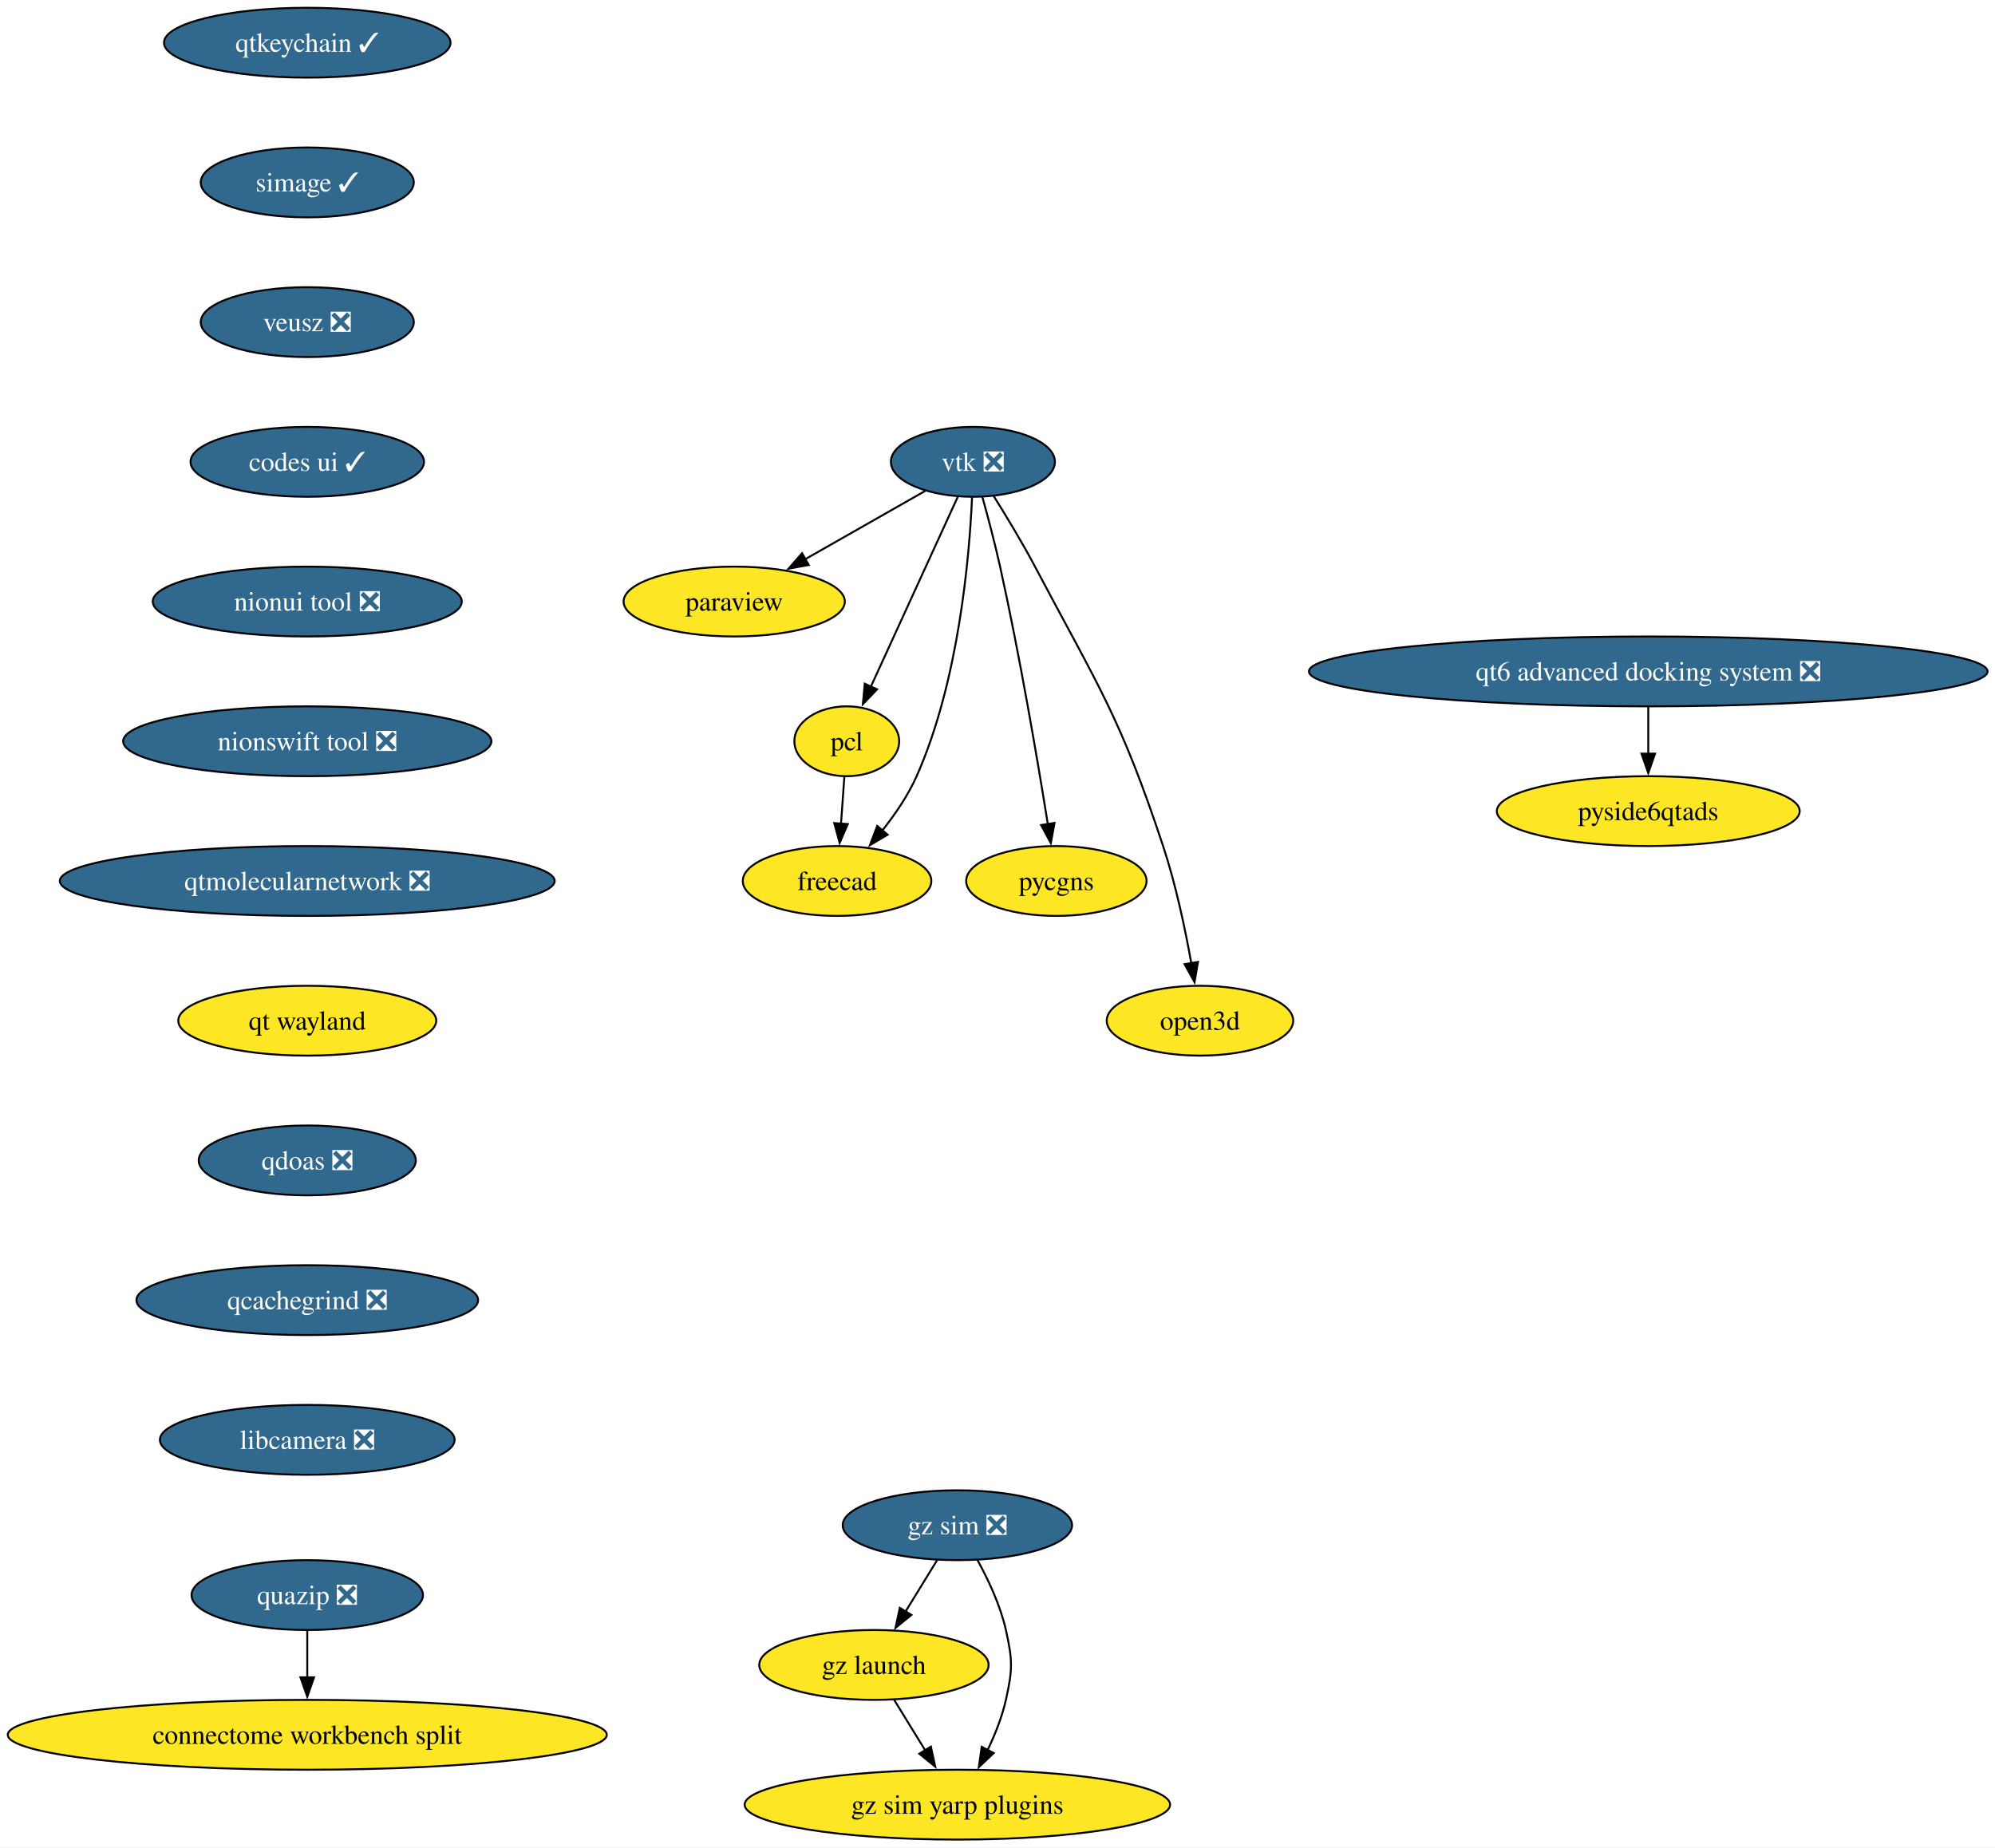
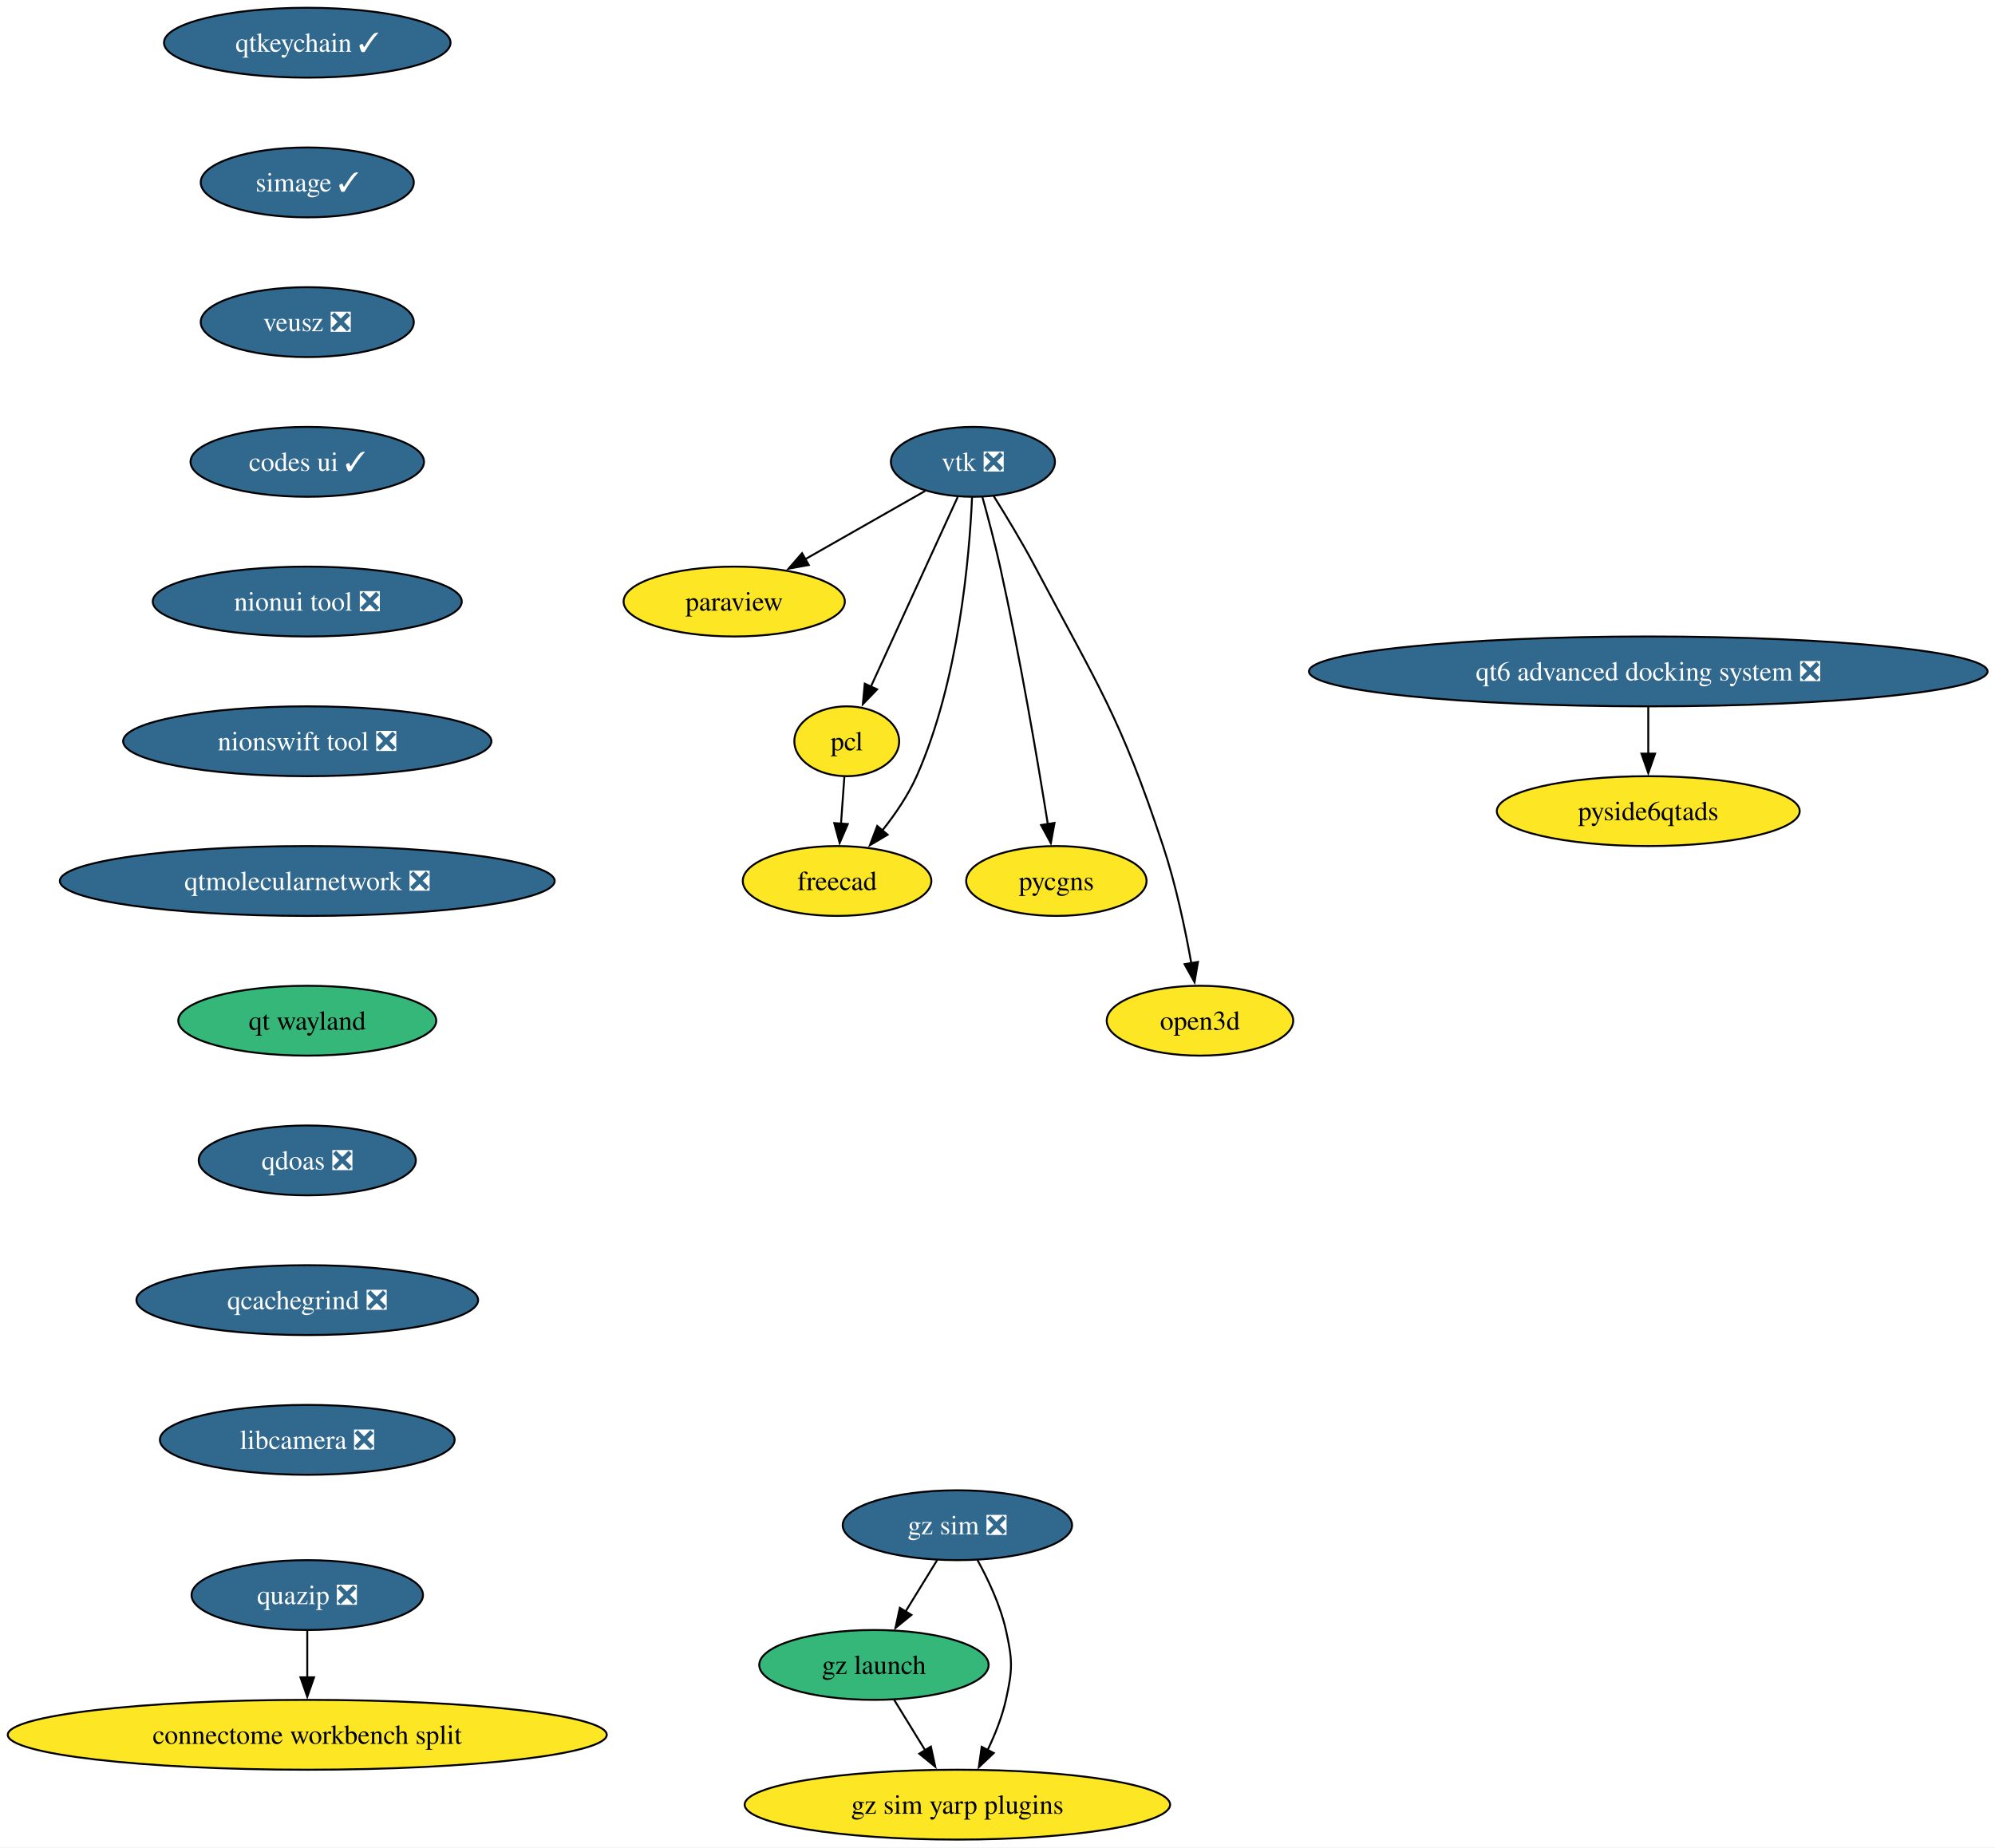
<svg xmlns="http://www.w3.org/2000/svg" xmlns:xlink="http://www.w3.org/1999/xlink" width="1028pt" height="952pt" viewBox="0.00 0.00 1028.00 952.00">
  <g id="graph0" class="graph" transform="scale(1 1) rotate(0) translate(4 948)">
    <polygon fill="white" stroke="none" points="-4,4 -4,-948 1024.17,-948 1024.17,4 -4,4" />
    <g id="node1" class="node">
      <g id="a_node1">
        <a xlink:href="https://github.com/conda-forge/paraview-feedstock" xlink:title="paraview">
          <ellipse fill="#fde725" stroke="black" cx="374.33" cy="-638" rx="57" ry="18" />
          <text xml:space="preserve" text-anchor="middle" x="374.33" y="-633.33" font-family="Times,serif" font-size="14.00">paraview</text>
        </a>
      </g>
    </g>
    <g id="node2" class="node">
      <g id="a_node2">
        <a xlink:href="https://github.com/conda-forge/qtkeychain-feedstock/pull/29" xlink:title="qtkeychain ✓">
          <ellipse fill="#31688e" stroke="black" cx="154.33" cy="-926" rx="73.83" ry="18" />
          <text xml:space="preserve" text-anchor="middle" x="154.33" y="-921.33" font-family="Times,serif" font-size="14.00" fill="white">qtkeychain ✓</text>
        </a>
      </g>
    </g>
    <g id="node3" class="node">
      <g id="a_node3">
        <a xlink:href="https://github.com/conda-forge/simage-feedstock/pull/19" xlink:title="simage ✓">
          <ellipse fill="#31688e" stroke="black" cx="154.33" cy="-854" rx="54.89" ry="18" />
          <text xml:space="preserve" text-anchor="middle" x="154.33" y="-849.33" font-family="Times,serif" font-size="14.00" fill="white">simage ✓</text>
        </a>
      </g>
    </g>
    <g id="node9" class="node">
      <g id="a_node9">
        <a xlink:href="https://github.com/conda-forge/veusz-feedstock/pull/42" xlink:title="veusz ❎">
          <ellipse fill="#31688e" stroke="black" cx="154.33" cy="-782" rx="54.89" ry="18" />
          <text xml:space="preserve" text-anchor="middle" x="154.33" y="-777.33" font-family="Times,serif" font-size="14.00" fill="white">veusz ❎</text>
        </a>
      </g>
    </g>
    <g id="node4" class="node">
      <g id="a_node4">
        <a xlink:href="https://github.com/conda-forge/vtk-feedstock/pull/438" xlink:title="vtk ❎">
          <ellipse fill="#31688e" stroke="black" cx="497.33" cy="-710" rx="42.26" ry="18" />
          <text xml:space="preserve" text-anchor="middle" x="497.33" y="-705.33" font-family="Times,serif" font-size="14.00" fill="white">vtk ❎</text>
        </a>
      </g>
    </g>
    <g id="edge2" class="edge">
      <path fill="none" stroke="black" d="M472.73,-695C455.06,-684.95 430.94,-671.22 411,-659.87" />
      <polygon fill="black" stroke="black" points="412.75,-656.84 402.33,-654.93 409.29,-662.92 412.75,-656.84" />
    </g>
    <g id="node5" class="node">
      <g id="a_node5">
        <a xlink:href="https://github.com/conda-forge/pcl-feedstock" xlink:title="pcl">
          <ellipse fill="#fde725" stroke="black" cx="432.33" cy="-566" rx="27" ry="18" />
          <text xml:space="preserve" text-anchor="middle" x="432.33" y="-561.33" font-family="Times,serif" font-size="14.00">pcl</text>
        </a>
      </g>
    </g>
    <g id="edge3" class="edge">
      <path fill="none" stroke="black" d="M489.49,-691.87C478.35,-667.54 457.84,-622.73 444.65,-593.93" />
      <polygon fill="black" stroke="black" points="447.97,-592.76 440.62,-585.12 441.6,-595.67 447.97,-592.76" />
    </g>
    <g id="node6" class="node">
      <g id="a_node6">
        <a xlink:href="https://github.com/conda-forge/freecad-feedstock" xlink:title="freecad">
          <ellipse fill="#fde725" stroke="black" cx="427.33" cy="-494" rx="48.58" ry="18" />
          <text xml:space="preserve" text-anchor="middle" x="427.33" y="-489.32" font-family="Times,serif" font-size="14.00">freecad</text>
        </a>
      </g>
    </g>
    <g id="edge4" class="edge">
      <path fill="none" stroke="black" d="M496.89,-691.77C495.55,-661.43 490.13,-597.05 468.33,-548 463.93,-538.11 457.32,-528.42 450.68,-520.07" />
      <polygon fill="black" stroke="black" points="453.38,-517.85 444.26,-512.45 448.03,-522.36 453.38,-517.85" />
    </g>
    <g id="node7" class="node">
      <g id="a_node7">
        <a xlink:href="https://github.com/conda-forge/pycgns-feedstock" xlink:title="pycgns">
          <ellipse fill="#fde725" stroke="black" cx="540.33" cy="-494" rx="46.47" ry="18" />
          <text xml:space="preserve" text-anchor="middle" x="540.33" y="-489.32" font-family="Times,serif" font-size="14.00">pycgns</text>
        </a>
      </g>
    </g>
    <g id="edge5" class="edge">
      <path fill="none" stroke="black" d="M502.21,-691.9C505.08,-681.56 508.65,-668.08 511.33,-656 521.58,-609.78 530.77,-555.48 535.94,-523.23" />
      <polygon fill="black" stroke="black" points="539.38,-523.93 537.48,-513.51 532.46,-522.83 539.38,-523.93" />
    </g>
    <g id="node8" class="node">
      <g id="a_node8">
        <a xlink:href="https://github.com/conda-forge/open3d-feedstock" xlink:title="open3d">
          <ellipse fill="#fde725" stroke="black" cx="614.33" cy="-422" rx="48.05" ry="18" />
          <text xml:space="preserve" text-anchor="middle" x="614.33" y="-417.32" font-family="Times,serif" font-size="14.00">open3d</text>
        </a>
      </g>
    </g>
    <g id="edge6" class="edge">
      <path fill="none" stroke="black" d="M507.91,-692.57C514.39,-682.24 522.69,-668.54 529.33,-656 562.24,-593.77 573.18,-578.83 595.33,-512 601.87,-492.26 606.71,-469.29 609.86,-451.63" />
      <polygon fill="black" stroke="black" points="613.3,-452.3 611.53,-441.85 606.4,-451.12 613.3,-452.3" />
    </g>
    <g id="edge7" class="edge">
      <path fill="none" stroke="black" d="M431.09,-547.7C430.57,-540.41 429.95,-531.73 429.36,-523.54" />
      <polygon fill="black" stroke="black" points="432.86,-523.34 428.66,-513.61 425.88,-523.84 432.86,-523.34" />
    </g>
    <g id="node10" class="node">
      <g id="a_node10">
        <a xlink:href="https://github.com/conda-forge/codes-ui-feedstock/pull/23" xlink:title="codes ui ✓">
          <ellipse fill="#31688e" stroke="black" cx="154.33" cy="-710" rx="60.15" ry="18" />
          <text xml:space="preserve" text-anchor="middle" x="154.33" y="-705.33" font-family="Times,serif" font-size="14.00" fill="white">codes ui ✓</text>
        </a>
      </g>
    </g>
    <g id="node11" class="node">
      <g id="a_node11">
        <a xlink:href="https://github.com/conda-forge/nionui-tool-feedstock/pull/63" xlink:title="nionui tool ❎">
          <ellipse fill="#31688e" stroke="black" cx="154.33" cy="-638" rx="79.62" ry="18" />
          <text xml:space="preserve" text-anchor="middle" x="154.33" y="-633.33" font-family="Times,serif" font-size="14.00" fill="white">nionui tool ❎</text>
        </a>
      </g>
    </g>
    <g id="node12" class="node">
      <g id="a_node12">
        <a xlink:href="https://github.com/conda-forge/nionswift-tool-feedstock/pull/38" xlink:title="nionswift tool ❎">
          <ellipse fill="#31688e" stroke="black" cx="154.33" cy="-566" rx="94.88" ry="18" />
          <text xml:space="preserve" text-anchor="middle" x="154.33" y="-561.33" font-family="Times,serif" font-size="14.00" fill="white">nionswift tool ❎</text>
        </a>
      </g>
    </g>
    <g id="node13" class="node">
      <g id="a_node13">
        <a xlink:href="https://github.com/conda-forge/qtmolecularnetwork-feedstock/pull/30" xlink:title="qtmolecularnetwork ❎">
          <ellipse fill="#31688e" stroke="black" cx="154.33" cy="-494" rx="127.49" ry="18" />
          <text xml:space="preserve" text-anchor="middle" x="154.33" y="-489.32" font-family="Times,serif" font-size="14.00" fill="white">qtmolecularnetwork ❎</text>
        </a>
      </g>
    </g>
    <g id="node16" class="node">
      <g id="a_node16">
        <a xlink:href="https://github.com/conda-forge/qt-wayland-feedstock" xlink:title="qt wayland">
-           <ellipse fill="#fde725" stroke="black" cx="154.33" cy="-422" rx="66.47" ry="18" />
+           <ellipse fill="#35b779" stroke="black" cx="154.33" cy="-422" rx="66.47" ry="18" />
          <text xml:space="preserve" text-anchor="middle" x="154.33" y="-417.32" font-family="Times,serif" font-size="14.00">qt wayland</text>
        </a>
      </g>
    </g>
    <g id="node14" class="node">
      <g id="a_node14">
        <a xlink:href="https://github.com/conda-forge/quazip-feedstock/pull/10" xlink:title="quazip ❎">
          <ellipse fill="#31688e" stroke="black" cx="154.33" cy="-126" rx="59.63" ry="18" />
          <text xml:space="preserve" text-anchor="middle" x="154.33" y="-121.33" font-family="Times,serif" font-size="14.00" fill="white">quazip ❎</text>
        </a>
      </g>
    </g>
    <g id="node15" class="node">
      <g id="a_node15">
        <a xlink:href="https://github.com/conda-forge/connectome-workbench-split-feedstock" xlink:title="connectome workbench split">
          <ellipse fill="#fde725" stroke="black" cx="154.33" cy="-54" rx="154.33" ry="18" />
          <text xml:space="preserve" text-anchor="middle" x="154.33" y="-49.33" font-family="Times,serif" font-size="14.00">connectome workbench split</text>
        </a>
      </g>
    </g>
    <g id="edge13" class="edge">
      <path fill="none" stroke="black" d="M154.33,-107.7C154.33,-100.41 154.33,-91.73 154.33,-83.54" />
      <polygon fill="black" stroke="black" points="157.83,-83.62 154.33,-73.62 150.83,-83.62 157.83,-83.62" />
    </g>
    <g id="node22" class="node">
      <g id="a_node22">
        <a xlink:href="https://github.com/conda-forge/qdoas-feedstock/pull/42" xlink:title="qdoas ❎">
          <ellipse fill="#31688e" stroke="black" cx="154.33" cy="-350" rx="55.94" ry="18" />
          <text xml:space="preserve" text-anchor="middle" x="154.33" y="-345.32" font-family="Times,serif" font-size="14.00" fill="white">qdoas ❎</text>
        </a>
      </g>
    </g>
    <g id="node17" class="node">
      <g id="a_node17">
        <a xlink:href="https://github.com/conda-forge/gz-sim-feedstock/pull/142" xlink:title="gz sim ❎">
          <ellipse fill="#31688e" stroke="black" cx="489.33" cy="-162" rx="59.1" ry="18" />
          <text xml:space="preserve" text-anchor="middle" x="489.33" y="-157.32" font-family="Times,serif" font-size="14.00" fill="white">gz sim ❎</text>
        </a>
      </g>
    </g>
    <g id="node18" class="node">
      <g id="a_node18">
        <a xlink:href="https://github.com/conda-forge/gz-launch-feedstock" xlink:title="gz launch">
-           <ellipse fill="#fde725" stroke="black" cx="446.33" cy="-90" rx="59.1" ry="18" />
+           <ellipse fill="#35b779" stroke="black" cx="446.33" cy="-90" rx="59.1" ry="18" />
          <text xml:space="preserve" text-anchor="middle" x="446.33" y="-85.33" font-family="Times,serif" font-size="14.00">gz launch</text>
        </a>
      </g>
    </g>
    <g id="edge15" class="edge">
      <path fill="none" stroke="black" d="M478.92,-144.05C474,-136.06 468.03,-126.33 462.54,-117.4" />
      <polygon fill="black" stroke="black" points="465.65,-115.77 457.43,-109.08 459.68,-119.43 465.65,-115.77" />
    </g>
    <g id="node19" class="node">
      <g id="a_node19">
        <a xlink:href="https://github.com/conda-forge/gz-sim-yarp-plugins-feedstock" xlink:title="gz sim yarp plugins">
          <ellipse fill="#fde725" stroke="black" cx="489.33" cy="-18" rx="109.61" ry="18" />
          <text xml:space="preserve" text-anchor="middle" x="489.33" y="-13.32" font-family="Times,serif" font-size="14.00">gz sim yarp plugins</text>
        </a>
      </g>
    </g>
    <g id="edge16" class="edge">
      <path fill="none" stroke="black" d="M499.69,-144.03C505.23,-133.96 511.48,-120.71 514.33,-108 517.82,-92.39 517.82,-87.61 514.33,-72 512.35,-63.16 508.72,-54.07 504.83,-45.96" />
      <polygon fill="black" stroke="black" points="508.07,-44.6 500.38,-37.32 501.85,-47.81 508.07,-44.6" />
    </g>
    <g id="edge17" class="edge">
      <path fill="none" stroke="black" d="M456.73,-72.05C461.52,-64.26 467.32,-54.82 472.69,-46.08" />
      <polygon fill="black" stroke="black" points="475.67,-47.92 477.92,-37.56 469.7,-44.25 475.67,-47.92" />
    </g>
    <g id="node20" class="node">
      <g id="a_node20">
        <a xlink:href="https://github.com/conda-forge/qt6-advanced-docking-system-feedstock/pull/27" xlink:title="qt6 advanced docking system ❎">
          <ellipse fill="#31688e" stroke="black" cx="845.33" cy="-602" rx="174.84" ry="18" />
          <text xml:space="preserve" text-anchor="middle" x="845.33" y="-597.33" font-family="Times,serif" font-size="14.00" fill="white">qt6 advanced docking system ❎</text>
        </a>
      </g>
    </g>
    <g id="node21" class="node">
      <g id="a_node21">
        <a xlink:href="https://github.com/conda-forge/pyside6qtads-feedstock" xlink:title="pyside6qtads">
          <ellipse fill="#fde725" stroke="black" cx="845.33" cy="-530" rx="78.04" ry="18" />
          <text xml:space="preserve" text-anchor="middle" x="845.33" y="-525.33" font-family="Times,serif" font-size="14.00">pyside6qtads</text>
        </a>
      </g>
    </g>
    <g id="edge18" class="edge">
      <path fill="none" stroke="black" d="M845.33,-583.7C845.33,-576.41 845.33,-567.73 845.33,-559.54" />
      <polygon fill="black" stroke="black" points="848.83,-559.62 845.33,-549.62 841.83,-559.62 848.83,-559.62" />
    </g>
    <g id="node23" class="node">
      <g id="a_node23">
        <a xlink:href="https://github.com/conda-forge/qcachegrind-feedstock/pull/9" xlink:title="qcachegrind ❎">
          <ellipse fill="#31688e" stroke="black" cx="154.33" cy="-278" rx="88.04" ry="18" />
          <text xml:space="preserve" text-anchor="middle" x="154.33" y="-273.32" font-family="Times,serif" font-size="14.00" fill="white">qcachegrind ❎</text>
        </a>
      </g>
    </g>
    <g id="node24" class="node">
      <g id="a_node24">
        <a xlink:href="https://github.com/conda-forge/libcamera-feedstock/pull/22" xlink:title="libcamera ❎">
          <ellipse fill="#31688e" stroke="black" cx="154.33" cy="-206" rx="75.94" ry="18" />
          <text xml:space="preserve" text-anchor="middle" x="154.33" y="-201.32" font-family="Times,serif" font-size="14.00" fill="white">libcamera ❎</text>
        </a>
      </g>
    </g>
  </g>
</svg>
